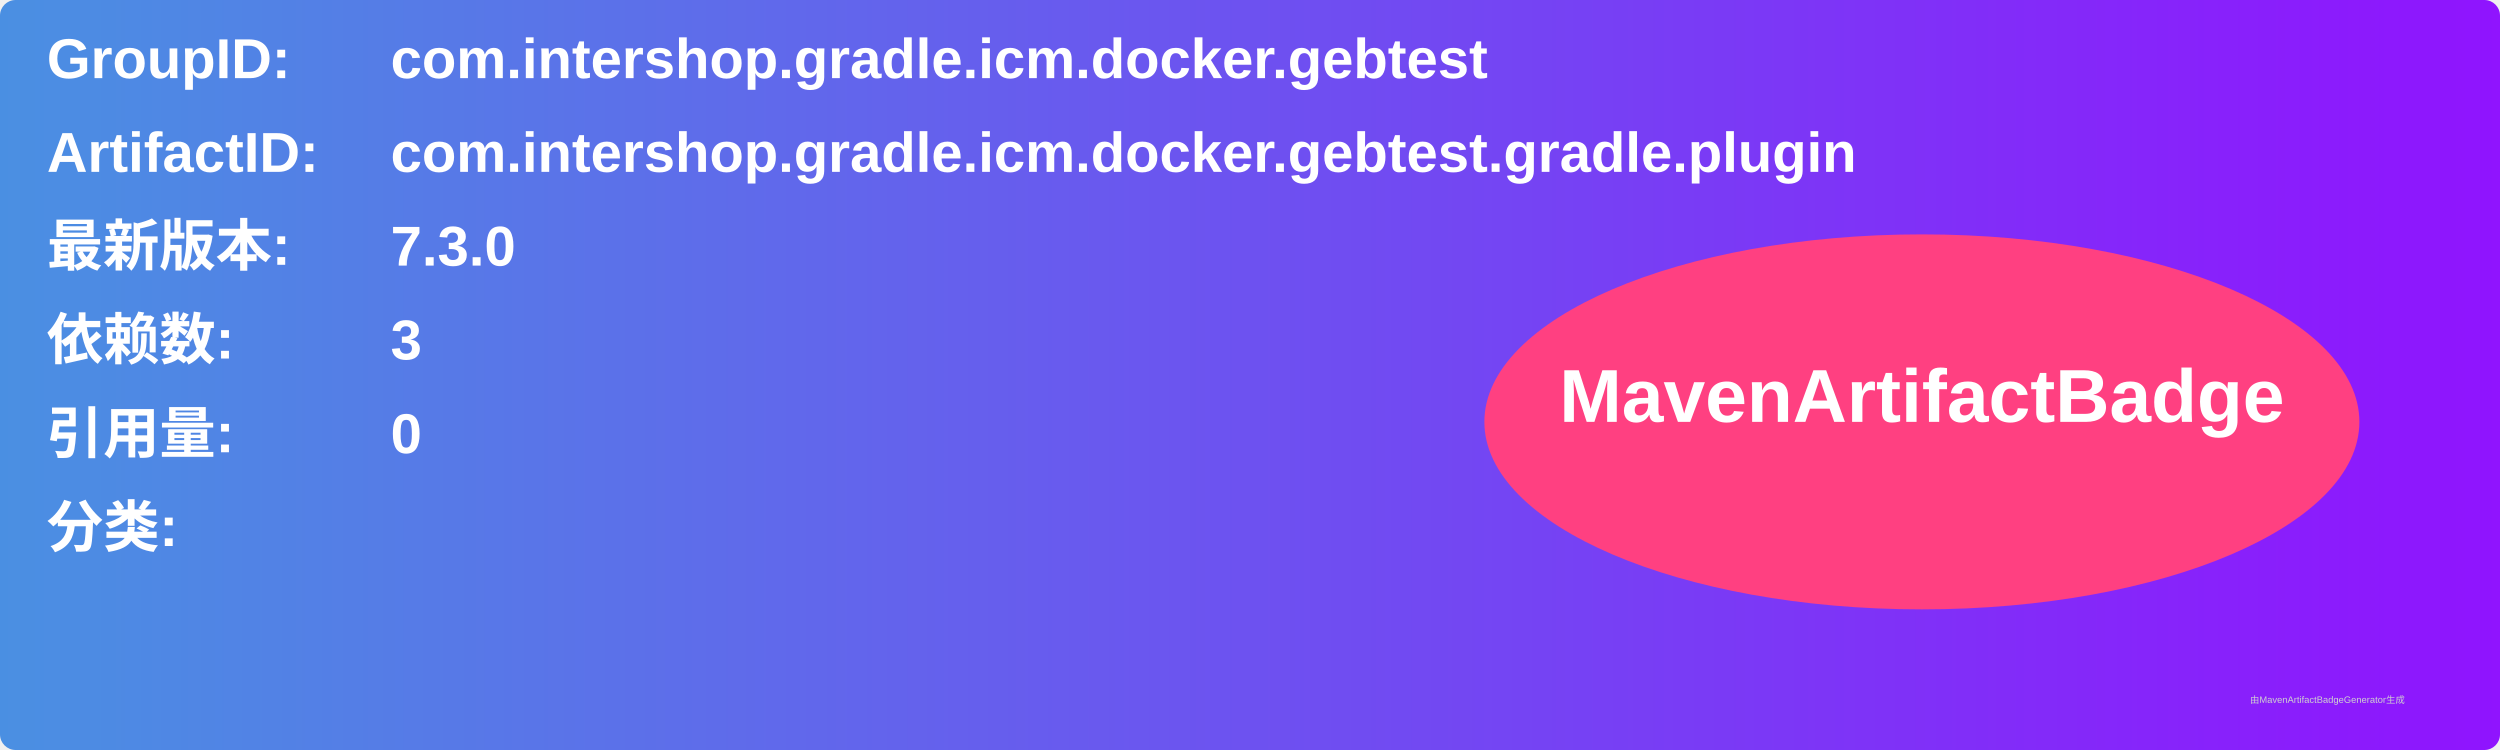
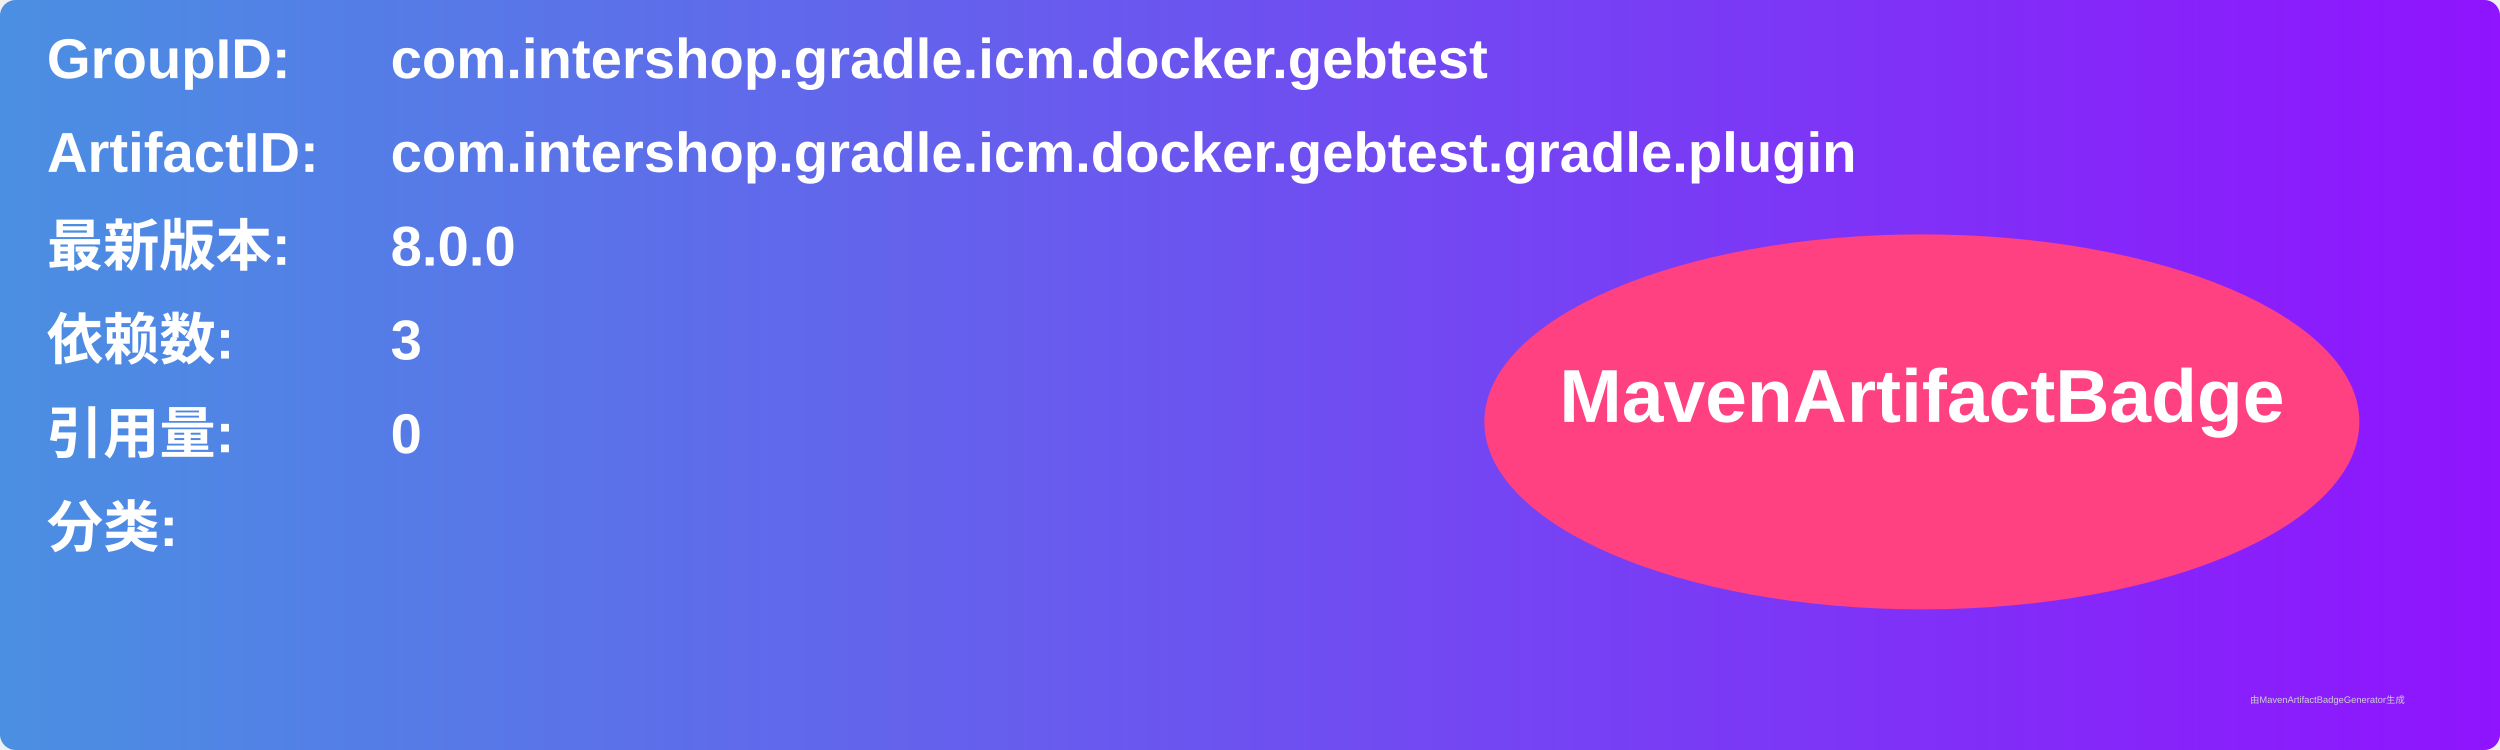
<svg xmlns="http://www.w3.org/2000/svg" width="800" height="240" viewBox="0 0 800 240">
  <linearGradient id="grad" x1="0%" y1="0%" x2="100%" y2="0%">
    <stop offset="0%" stop-color="#4a90e2" />
    <stop offset="100%" stop-color="#9013fe" />
  </linearGradient>
  <rect width="100%" height="100%" rx="5" ry="5" fill="url(#grad)" />
  <g transform="translate(15, 15)">
    <text x="0" y="10" font-family="Arial" font-size="18" fill="white" font-weight="bold" width="260">GroupID:</text>
    <text x="110" y="10" font-family="Arial" font-size="18" fill="white" font-weight="bold" width="460">com.intershop.gradle.icm.docker.gebtest</text>
    <text x="0" y="40" font-family="Arial" font-size="18" fill="white" font-weight="bold" width="260">ArtifactID:</text>
    <text x="110" y="40" font-family="Arial" font-size="18" fill="white" font-weight="bold" width="460">com.intershop.gradle.icm.docker.gebtest.gradle.plugin</text>
    <text x="0" y="70" font-family="Arial" font-size="18" fill="white" font-weight="bold">最新版本:</text>
    <text x="110" y="70" font-family="Arial" font-size="18" fill="white" font-weight="bold">
-       <tspan font-weight="bold">7.3.0</tspan>
+       <tspan font-weight="bold">8.0.0</tspan>
    </text>
    <text x="0" y="100" font-family="Arial" font-size="18" fill="white" font-weight="bold">依赖数: </text>
    <text x="110" y="100" font-family="Arial" font-size="18" fill="white">
      <tspan font-weight="bold">3</tspan>
    </text>
    <text x="0" y="130" font-family="Arial" font-size="18" fill="white" font-weight="bold">引用量: </text>
    <text x="110" y="130" font-family="Arial" font-size="18" fill="white">
      <tspan font-weight="bold">0</tspan>
    </text>
    <text x="0" y="160" font-family="Arial" font-size="18" fill="white" font-weight="bold">分类:</text>
    <text x="10" y="190" font-family="Arial" font-size="10" fill="white">
      <tspan font-weight="bold" />
    </text>
    <ellipse cx="600" cy="120" rx="140" ry="60" fill="#ff4081" />
    <text x="600" y="120" text-anchor="middle" font-family="Arial" font-size="24" fill="white" font-weight="bold">MavenArtifactBadge</text>
  </g>
  <text x="720" y="225" font-family="Arial" font-size="3" fill="#d0d0d0">由MavenArtifactBadgeGenerator生成</text>
</svg>
